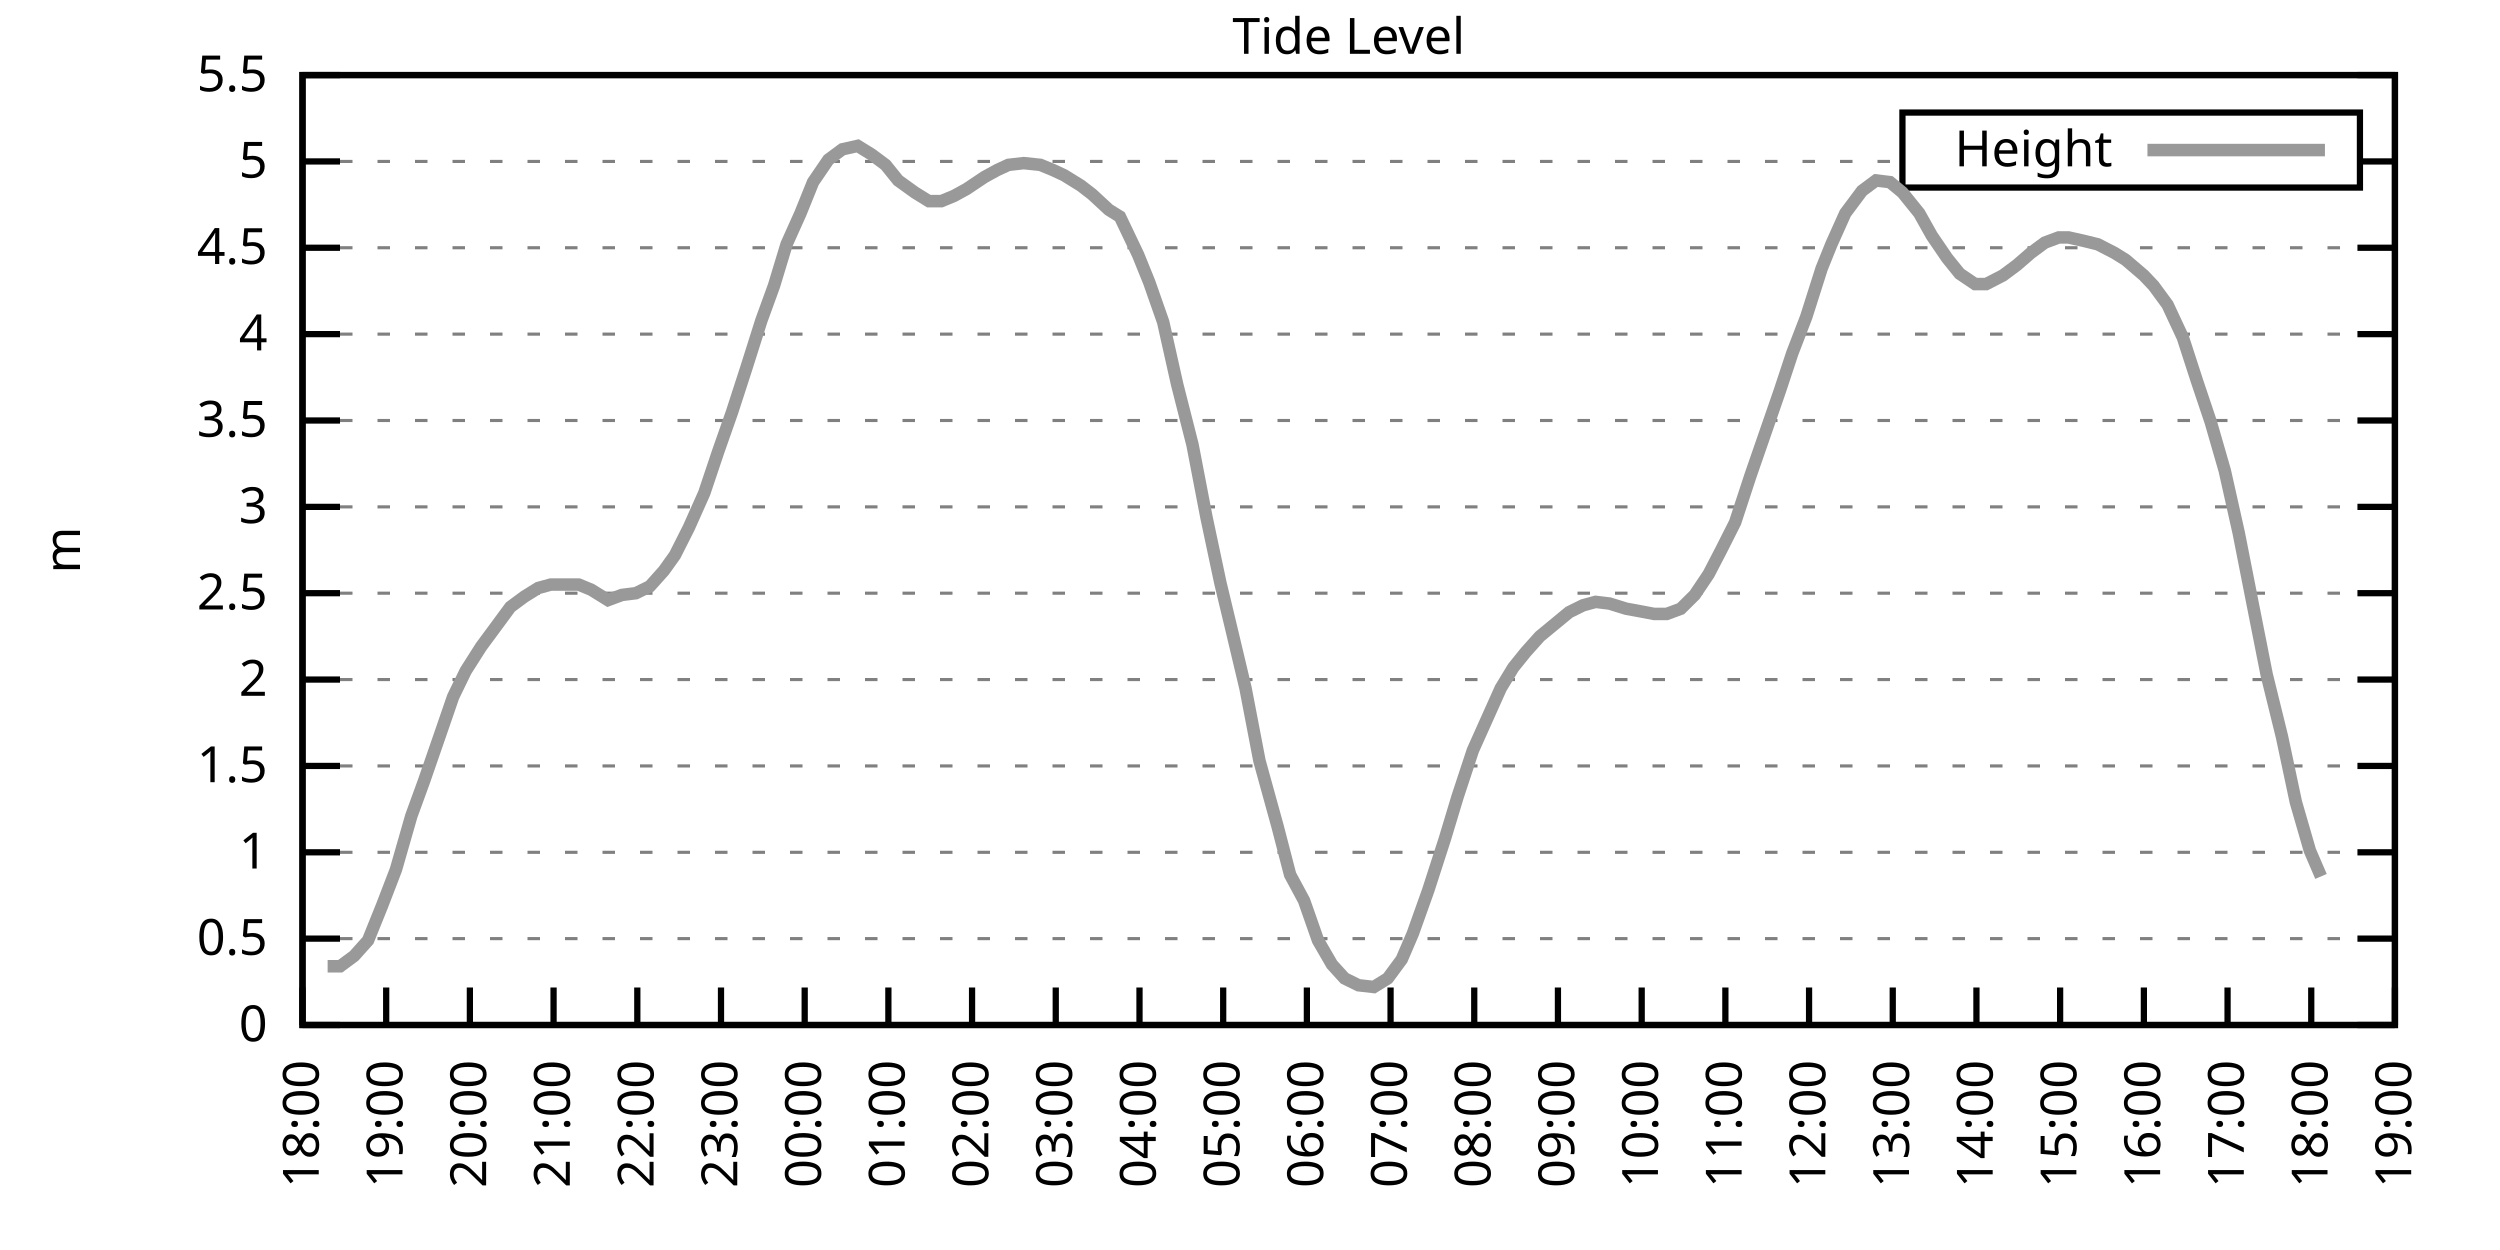
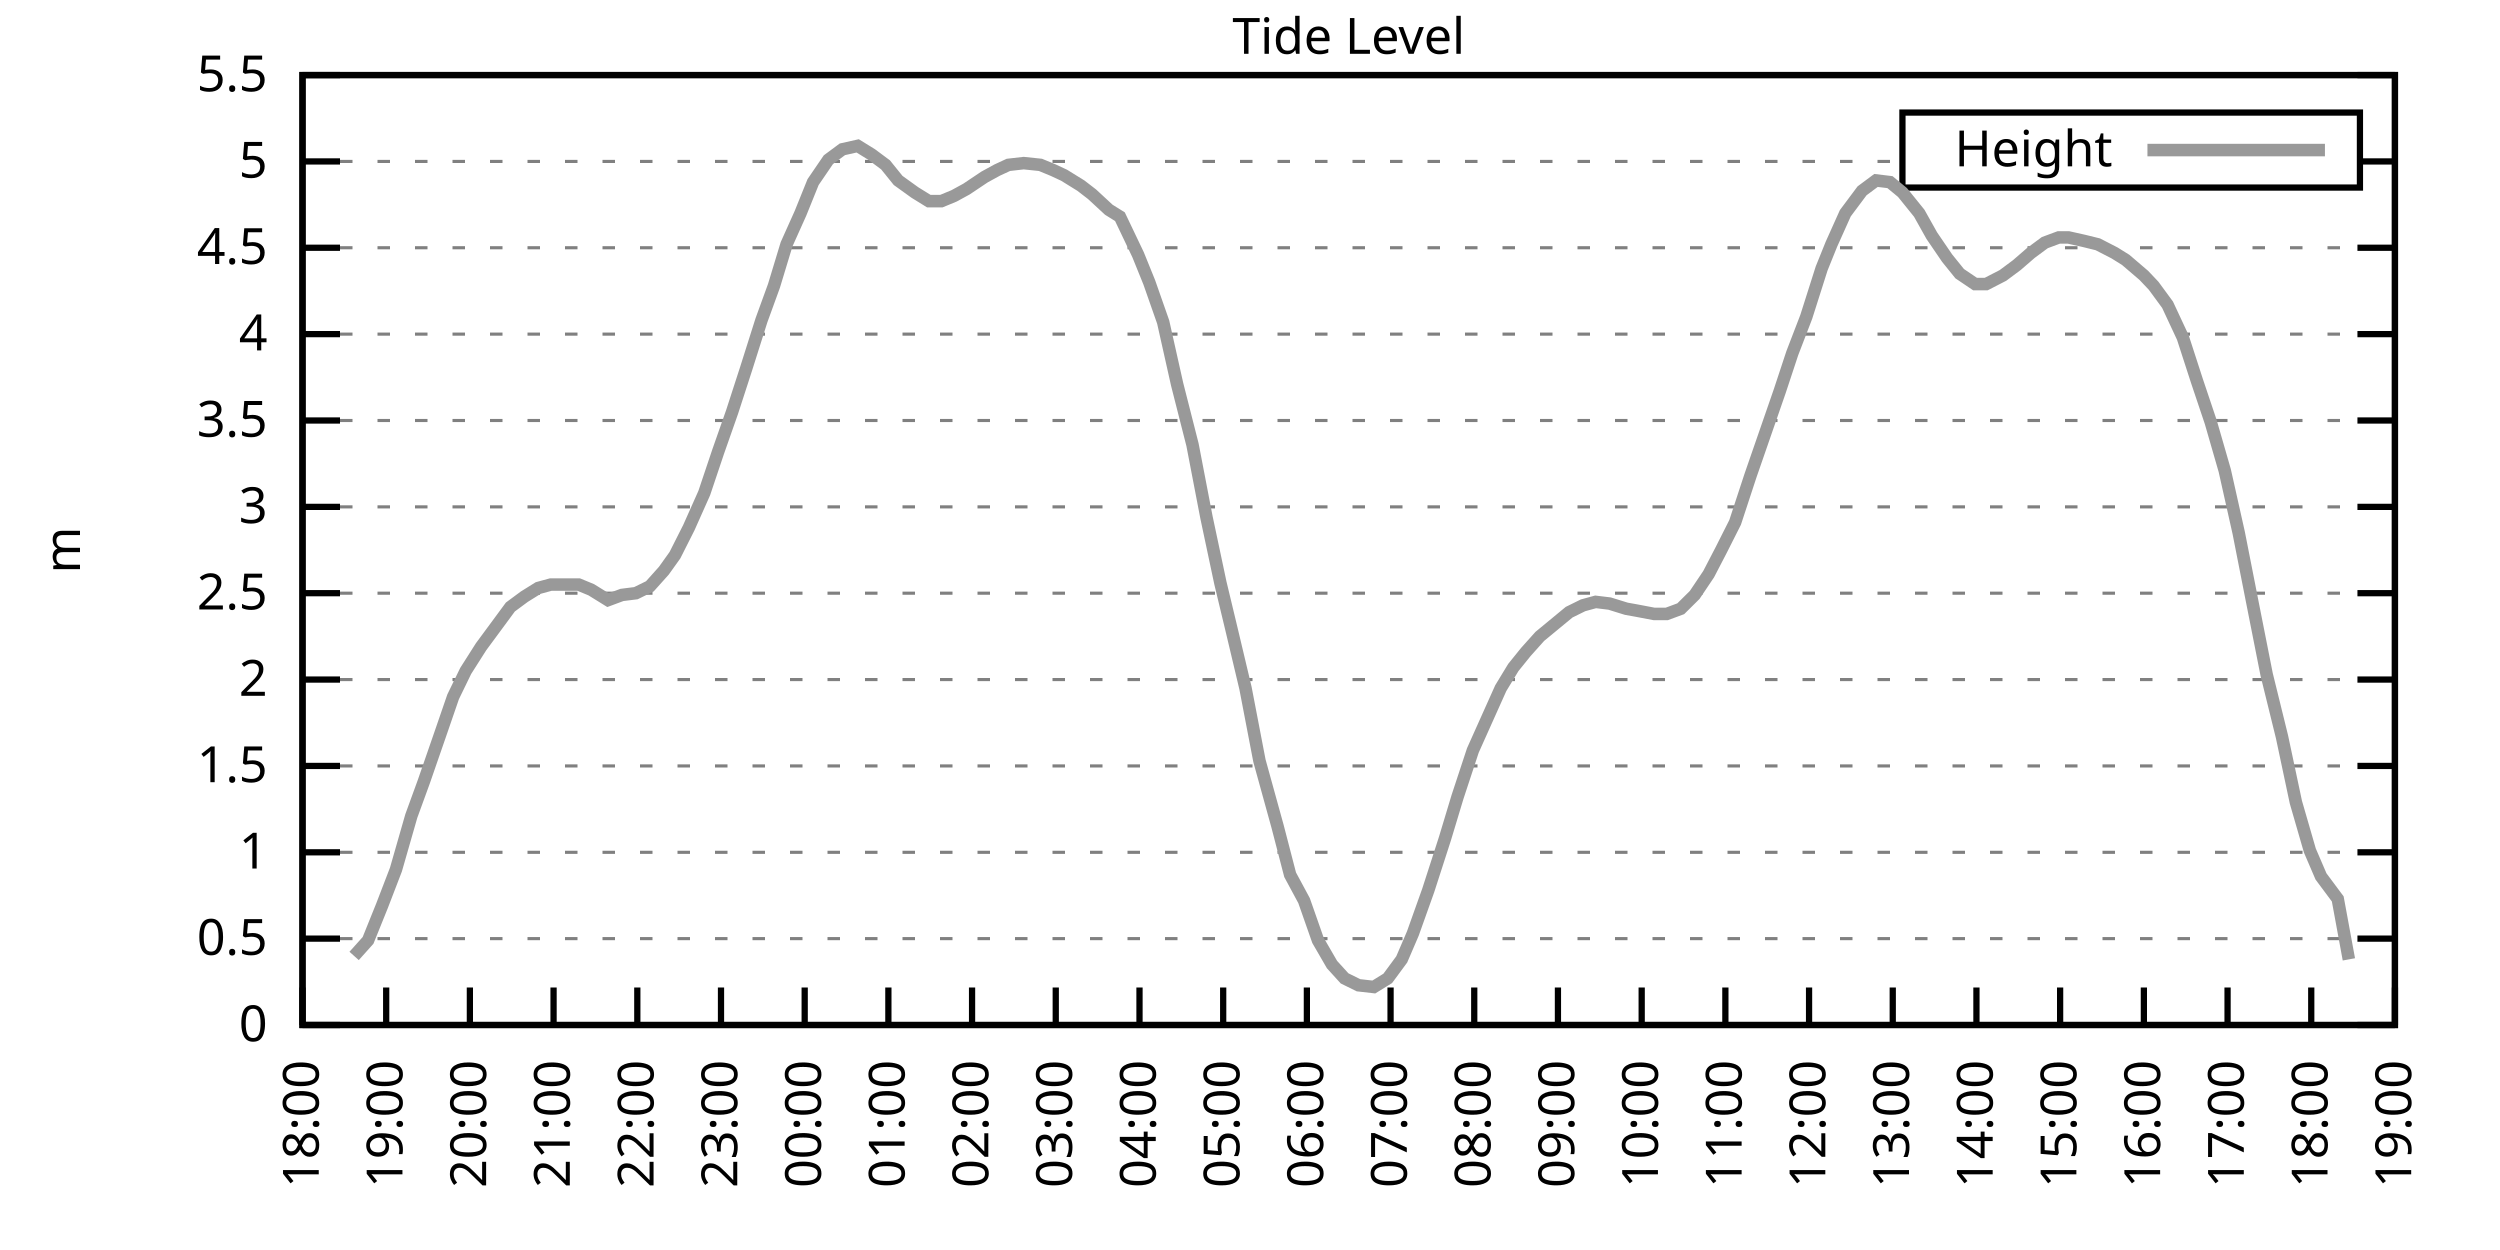
<svg xmlns="http://www.w3.org/2000/svg" xmlns:xlink="http://www.w3.org/1999/xlink" width="400" height="200" viewBox="0 0 400 200">
  <g id="gnuplot_canvas">
    <rect x="0" y="0" width="400" height="200" fill="none" />
    <defs>
      <circle id="gpDot" r="0.5" stroke-width="0.5" stroke="currentColor" />
      <path id="gpPt0" stroke-width="0.333" stroke="currentColor" d="M-1,0 h2 M0,-1 v2" />
      <path id="gpPt1" stroke-width="0.333" stroke="currentColor" d="M-1,-1 L1,1 M1,-1 L-1,1" />
      <path id="gpPt2" stroke-width="0.333" stroke="currentColor" d="M-1,0 L1,0 M0,-1 L0,1 M-1,-1 L1,1 M-1,1 L1,-1" />
      <rect id="gpPt3" stroke-width="0.333" stroke="currentColor" x="-1" y="-1" width="2" height="2" />
      <rect id="gpPt4" stroke-width="0.333" stroke="currentColor" fill="currentColor" x="-1" y="-1" width="2" height="2" />
      <circle id="gpPt5" stroke-width="0.333" stroke="currentColor" cx="0" cy="0" r="1" />
      <use xlink:href="#gpPt5" id="gpPt6" fill="currentColor" stroke="none" />
      <path id="gpPt7" stroke-width="0.333" stroke="currentColor" d="M0,-1.33 L-1.33,0.67 L1.33,0.67 z" />
      <use xlink:href="#gpPt7" id="gpPt8" fill="currentColor" stroke="none" />
      <use xlink:href="#gpPt7" id="gpPt9" stroke="currentColor" transform="rotate(180)" />
      <use xlink:href="#gpPt9" id="gpPt10" fill="currentColor" stroke="none" />
      <use xlink:href="#gpPt3" id="gpPt11" stroke="currentColor" transform="rotate(45)" />
      <use xlink:href="#gpPt11" id="gpPt12" fill="currentColor" stroke="none" />
      <path id="gpPt13" stroke-width="0.333" stroke="currentColor" d="M0,1.330 L1.265,0.411 L0.782,-1.067 L-0.782,-1.076 L-1.265,0.411 z" />
      <use xlink:href="#gpPt13" id="gpPt14" fill="currentColor" stroke="none" />
      <filter id="textbox" filterUnits="objectBoundingBox" x="0" y="0" height="1" width="1">
        <feFlood flood-color="white" flood-opacity="1" result="bgnd" />
        <feComposite in="SourceGraphic" in2="bgnd" operator="atop" />
      </filter>
      <filter id="greybox" filterUnits="objectBoundingBox" x="0" y="0" height="1" width="1">
        <feFlood flood-color="lightgrey" flood-opacity="1" result="grey" />
        <feComposite in="SourceGraphic" in2="grey" operator="atop" />
      </filter>
    </defs>
    <g fill="none" color="white" stroke="currentColor" stroke-width="1.00" stroke-linecap="butt" stroke-linejoin="miter">
</g>
    <g fill="none" color="black" stroke="currentColor" stroke-width="1.00" stroke-linecap="butt" stroke-linejoin="miter">
      <g stroke="none" shape-rendering="crispEdges">
        <polygon fill="rgb(255, 255, 255)" points="48.40,164.00 383.18,164.00 383.18,12.02 48.40,12.02 " />
      </g>
    </g>
    <g fill="none" color="black" stroke="currentColor" stroke-width="1.00" stroke-linecap="butt" stroke-linejoin="miter">
</g>
    <g fill="none" color="black" stroke="black" stroke-width="0.50" stroke-linecap="butt" stroke-linejoin="miter">
</g>
    <g fill="none" color="gray" stroke="currentColor" stroke-width="0.50" stroke-linecap="butt" stroke-linejoin="miter">
      <path stroke="gray" stroke-dasharray="2,4" class="gridline" d="M48.40,164.00 L383.19,164.00  " />
    </g>
    <g fill="none" color="gray" stroke="gray" stroke-width="1.00" stroke-linecap="butt" stroke-linejoin="miter">
</g>
    <g fill="none" color="black" stroke="currentColor" stroke-width="1.00" stroke-linecap="butt" stroke-linejoin="miter">
      <path stroke="black" d="M48.40,164.00 L54.40,164.00 M383.19,164.00 L377.19,164.00  " />
      <g transform="translate(42.80,166.60)" stroke="none" fill="black" font-family="Sans" font-size="8.00" text-anchor="end">
        <text>
          <tspan font-family="Sans"> 0</tspan>
        </text>
      </g>
    </g>
    <g fill="none" color="black" stroke="currentColor" stroke-width="1.00" stroke-linecap="butt" stroke-linejoin="miter">
</g>
    <g fill="none" color="black" stroke="black" stroke-width="0.50" stroke-linecap="butt" stroke-linejoin="miter">
</g>
    <g fill="none" color="gray" stroke="currentColor" stroke-width="0.50" stroke-linecap="butt" stroke-linejoin="miter">
      <path stroke="gray" stroke-dasharray="2,4" class="gridline" d="M48.40,150.18 L383.19,150.18  " />
    </g>
    <g fill="none" color="gray" stroke="gray" stroke-width="1.00" stroke-linecap="butt" stroke-linejoin="miter">
</g>
    <g fill="none" color="black" stroke="currentColor" stroke-width="1.00" stroke-linecap="butt" stroke-linejoin="miter">
      <path stroke="black" d="M48.40,150.18 L54.40,150.18 M383.19,150.18 L377.19,150.18  " />
      <g transform="translate(42.80,152.78)" stroke="none" fill="black" font-family="Sans" font-size="8.00" text-anchor="end">
        <text>
          <tspan font-family="Sans"> 0.5</tspan>
        </text>
      </g>
    </g>
    <g fill="none" color="black" stroke="currentColor" stroke-width="1.00" stroke-linecap="butt" stroke-linejoin="miter">
</g>
    <g fill="none" color="black" stroke="black" stroke-width="0.50" stroke-linecap="butt" stroke-linejoin="miter">
</g>
    <g fill="none" color="gray" stroke="currentColor" stroke-width="0.50" stroke-linecap="butt" stroke-linejoin="miter">
      <path stroke="gray" stroke-dasharray="2,4" class="gridline" d="M48.40,136.37 L383.19,136.37  " />
    </g>
    <g fill="none" color="gray" stroke="gray" stroke-width="1.00" stroke-linecap="butt" stroke-linejoin="miter">
</g>
    <g fill="none" color="black" stroke="currentColor" stroke-width="1.00" stroke-linecap="butt" stroke-linejoin="miter">
      <path stroke="black" d="M48.40,136.37 L54.40,136.37 M383.19,136.37 L377.19,136.37  " />
      <g transform="translate(42.80,138.97)" stroke="none" fill="black" font-family="Sans" font-size="8.00" text-anchor="end">
        <text>
          <tspan font-family="Sans"> 1</tspan>
        </text>
      </g>
    </g>
    <g fill="none" color="black" stroke="currentColor" stroke-width="1.00" stroke-linecap="butt" stroke-linejoin="miter">
</g>
    <g fill="none" color="black" stroke="black" stroke-width="0.50" stroke-linecap="butt" stroke-linejoin="miter">
</g>
    <g fill="none" color="gray" stroke="currentColor" stroke-width="0.50" stroke-linecap="butt" stroke-linejoin="miter">
      <path stroke="gray" stroke-dasharray="2,4" class="gridline" d="M48.40,122.55 L383.19,122.55  " />
    </g>
    <g fill="none" color="gray" stroke="gray" stroke-width="1.00" stroke-linecap="butt" stroke-linejoin="miter">
</g>
    <g fill="none" color="black" stroke="currentColor" stroke-width="1.00" stroke-linecap="butt" stroke-linejoin="miter">
      <path stroke="black" d="M48.40,122.55 L54.40,122.55 M383.19,122.55 L377.19,122.55  " />
      <g transform="translate(42.80,125.15)" stroke="none" fill="black" font-family="Sans" font-size="8.00" text-anchor="end">
        <text>
          <tspan font-family="Sans"> 1.5</tspan>
        </text>
      </g>
    </g>
    <g fill="none" color="black" stroke="currentColor" stroke-width="1.00" stroke-linecap="butt" stroke-linejoin="miter">
</g>
    <g fill="none" color="black" stroke="black" stroke-width="0.50" stroke-linecap="butt" stroke-linejoin="miter">
</g>
    <g fill="none" color="gray" stroke="currentColor" stroke-width="0.50" stroke-linecap="butt" stroke-linejoin="miter">
      <path stroke="gray" stroke-dasharray="2,4" class="gridline" d="M48.40,108.73 L383.19,108.73  " />
    </g>
    <g fill="none" color="gray" stroke="gray" stroke-width="1.00" stroke-linecap="butt" stroke-linejoin="miter">
</g>
    <g fill="none" color="black" stroke="currentColor" stroke-width="1.00" stroke-linecap="butt" stroke-linejoin="miter">
      <path stroke="black" d="M48.40,108.73 L54.40,108.73 M383.19,108.73 L377.19,108.73  " />
      <g transform="translate(42.80,111.33)" stroke="none" fill="black" font-family="Sans" font-size="8.00" text-anchor="end">
        <text>
          <tspan font-family="Sans"> 2</tspan>
        </text>
      </g>
    </g>
    <g fill="none" color="black" stroke="currentColor" stroke-width="1.00" stroke-linecap="butt" stroke-linejoin="miter">
</g>
    <g fill="none" color="black" stroke="black" stroke-width="0.50" stroke-linecap="butt" stroke-linejoin="miter">
</g>
    <g fill="none" color="gray" stroke="currentColor" stroke-width="0.50" stroke-linecap="butt" stroke-linejoin="miter">
      <path stroke="gray" stroke-dasharray="2,4" class="gridline" d="M48.40,94.91 L383.19,94.91  " />
    </g>
    <g fill="none" color="gray" stroke="gray" stroke-width="1.00" stroke-linecap="butt" stroke-linejoin="miter">
</g>
    <g fill="none" color="black" stroke="currentColor" stroke-width="1.00" stroke-linecap="butt" stroke-linejoin="miter">
      <path stroke="black" d="M48.40,94.91 L54.40,94.91 M383.19,94.91 L377.19,94.91  " />
      <g transform="translate(42.80,97.51)" stroke="none" fill="black" font-family="Sans" font-size="8.00" text-anchor="end">
        <text>
          <tspan font-family="Sans"> 2.5</tspan>
        </text>
      </g>
    </g>
    <g fill="none" color="black" stroke="currentColor" stroke-width="1.00" stroke-linecap="butt" stroke-linejoin="miter">
</g>
    <g fill="none" color="black" stroke="black" stroke-width="0.50" stroke-linecap="butt" stroke-linejoin="miter">
</g>
    <g fill="none" color="gray" stroke="currentColor" stroke-width="0.50" stroke-linecap="butt" stroke-linejoin="miter">
      <path stroke="gray" stroke-dasharray="2,4" class="gridline" d="M48.40,81.10 L383.19,81.10  " />
    </g>
    <g fill="none" color="gray" stroke="gray" stroke-width="1.00" stroke-linecap="butt" stroke-linejoin="miter">
</g>
    <g fill="none" color="black" stroke="currentColor" stroke-width="1.00" stroke-linecap="butt" stroke-linejoin="miter">
      <path stroke="black" d="M48.40,81.10 L54.40,81.10 M383.19,81.10 L377.19,81.10  " />
      <g transform="translate(42.80,83.70)" stroke="none" fill="black" font-family="Sans" font-size="8.00" text-anchor="end">
        <text>
          <tspan font-family="Sans"> 3</tspan>
        </text>
      </g>
    </g>
    <g fill="none" color="black" stroke="currentColor" stroke-width="1.00" stroke-linecap="butt" stroke-linejoin="miter">
</g>
    <g fill="none" color="black" stroke="black" stroke-width="0.50" stroke-linecap="butt" stroke-linejoin="miter">
</g>
    <g fill="none" color="gray" stroke="currentColor" stroke-width="0.50" stroke-linecap="butt" stroke-linejoin="miter">
      <path stroke="gray" stroke-dasharray="2,4" class="gridline" d="M48.40,67.28 L383.19,67.28  " />
    </g>
    <g fill="none" color="gray" stroke="gray" stroke-width="1.00" stroke-linecap="butt" stroke-linejoin="miter">
</g>
    <g fill="none" color="black" stroke="currentColor" stroke-width="1.00" stroke-linecap="butt" stroke-linejoin="miter">
      <path stroke="black" d="M48.40,67.28 L54.40,67.28 M383.19,67.28 L377.19,67.28  " />
      <g transform="translate(42.80,69.88)" stroke="none" fill="black" font-family="Sans" font-size="8.00" text-anchor="end">
        <text>
          <tspan font-family="Sans"> 3.5</tspan>
        </text>
      </g>
    </g>
    <g fill="none" color="black" stroke="currentColor" stroke-width="1.00" stroke-linecap="butt" stroke-linejoin="miter">
</g>
    <g fill="none" color="black" stroke="black" stroke-width="0.50" stroke-linecap="butt" stroke-linejoin="miter">
</g>
    <g fill="none" color="gray" stroke="currentColor" stroke-width="0.50" stroke-linecap="butt" stroke-linejoin="miter">
      <path stroke="gray" stroke-dasharray="2,4" class="gridline" d="M48.40,53.46 L383.19,53.46  " />
    </g>
    <g fill="none" color="gray" stroke="gray" stroke-width="1.00" stroke-linecap="butt" stroke-linejoin="miter">
</g>
    <g fill="none" color="black" stroke="currentColor" stroke-width="1.00" stroke-linecap="butt" stroke-linejoin="miter">
      <path stroke="black" d="M48.40,53.46 L54.40,53.46 M383.19,53.46 L377.19,53.46  " />
      <g transform="translate(42.80,56.06)" stroke="none" fill="black" font-family="Sans" font-size="8.00" text-anchor="end">
        <text>
          <tspan font-family="Sans"> 4</tspan>
        </text>
      </g>
    </g>
    <g fill="none" color="black" stroke="currentColor" stroke-width="1.00" stroke-linecap="butt" stroke-linejoin="miter">
</g>
    <g fill="none" color="black" stroke="black" stroke-width="0.50" stroke-linecap="butt" stroke-linejoin="miter">
</g>
    <g fill="none" color="gray" stroke="currentColor" stroke-width="0.50" stroke-linecap="butt" stroke-linejoin="miter">
      <path stroke="gray" stroke-dasharray="2,4" class="gridline" d="M48.40,39.64 L383.19,39.64  " />
    </g>
    <g fill="none" color="gray" stroke="gray" stroke-width="1.00" stroke-linecap="butt" stroke-linejoin="miter">
</g>
    <g fill="none" color="black" stroke="currentColor" stroke-width="1.00" stroke-linecap="butt" stroke-linejoin="miter">
      <path stroke="black" d="M48.40,39.64 L54.40,39.64 M383.19,39.64 L377.19,39.64  " />
      <g transform="translate(42.80,42.24)" stroke="none" fill="black" font-family="Sans" font-size="8.00" text-anchor="end">
        <text>
          <tspan font-family="Sans"> 4.5</tspan>
        </text>
      </g>
    </g>
    <g fill="none" color="black" stroke="currentColor" stroke-width="1.00" stroke-linecap="butt" stroke-linejoin="miter">
</g>
    <g fill="none" color="black" stroke="black" stroke-width="0.50" stroke-linecap="butt" stroke-linejoin="miter">
</g>
    <g fill="none" color="gray" stroke="currentColor" stroke-width="0.50" stroke-linecap="butt" stroke-linejoin="miter">
      <path stroke="gray" stroke-dasharray="2,4" class="gridline" d="M48.40,25.83 L304.39,25.83 M377.59,25.83 L383.19,25.83  " />
    </g>
    <g fill="none" color="gray" stroke="gray" stroke-width="1.00" stroke-linecap="butt" stroke-linejoin="miter">
</g>
    <g fill="none" color="black" stroke="currentColor" stroke-width="1.00" stroke-linecap="butt" stroke-linejoin="miter">
      <path stroke="black" d="M48.40,25.83 L54.40,25.83 M383.19,25.83 L377.19,25.83  " />
      <g transform="translate(42.80,28.43)" stroke="none" fill="black" font-family="Sans" font-size="8.00" text-anchor="end">
        <text>
          <tspan font-family="Sans"> 5</tspan>
        </text>
      </g>
    </g>
    <g fill="none" color="black" stroke="currentColor" stroke-width="1.00" stroke-linecap="butt" stroke-linejoin="miter">
</g>
    <g fill="none" color="black" stroke="black" stroke-width="0.50" stroke-linecap="butt" stroke-linejoin="miter">
</g>
    <g fill="none" color="gray" stroke="currentColor" stroke-width="0.50" stroke-linecap="butt" stroke-linejoin="miter">
      <path stroke="gray" stroke-dasharray="2,4" class="gridline" d="M48.40,12.01 L383.19,12.01  " />
    </g>
    <g fill="none" color="gray" stroke="gray" stroke-width="1.00" stroke-linecap="butt" stroke-linejoin="miter">
</g>
    <g fill="none" color="black" stroke="currentColor" stroke-width="1.00" stroke-linecap="butt" stroke-linejoin="miter">
      <path stroke="black" d="M48.40,12.01 L54.40,12.01 M383.19,12.01 L377.19,12.01  " />
      <g transform="translate(42.80,14.61)" stroke="none" fill="black" font-family="Sans" font-size="8.00" text-anchor="end">
        <text>
          <tspan font-family="Sans"> 5.5</tspan>
        </text>
      </g>
    </g>
    <g fill="none" color="black" stroke="currentColor" stroke-width="1.00" stroke-linecap="butt" stroke-linejoin="miter">
      <path stroke="black" d="M48.40,164.00 L48.40,158.00  " />
      <g transform="translate(51.00,169.60) rotate(270.00)" stroke="none" fill="black" font-family="Sans" font-size="8.00" text-anchor="end">
        <text>
          <tspan font-family="Sans">18:00</tspan>
        </text>
      </g>
    </g>
    <g fill="none" color="black" stroke="currentColor" stroke-width="1.00" stroke-linecap="butt" stroke-linejoin="miter">
      <path stroke="black" d="M61.79,164.00 L61.79,158.00  " />
      <g transform="translate(64.39,169.60) rotate(270.00)" stroke="none" fill="black" font-family="Sans" font-size="8.00" text-anchor="end">
        <text>
          <tspan font-family="Sans">19:00</tspan>
        </text>
      </g>
    </g>
    <g fill="none" color="black" stroke="currentColor" stroke-width="1.00" stroke-linecap="butt" stroke-linejoin="miter">
      <path stroke="black" d="M75.18,164.00 L75.18,158.00  " />
      <g transform="translate(77.78,169.60) rotate(270.00)" stroke="none" fill="black" font-family="Sans" font-size="8.00" text-anchor="end">
        <text>
          <tspan font-family="Sans">20:00</tspan>
        </text>
      </g>
    </g>
    <g fill="none" color="black" stroke="currentColor" stroke-width="1.00" stroke-linecap="butt" stroke-linejoin="miter">
      <path stroke="black" d="M88.57,164.00 L88.57,158.00  " />
      <g transform="translate(91.17,169.60) rotate(270.00)" stroke="none" fill="black" font-family="Sans" font-size="8.00" text-anchor="end">
        <text>
          <tspan font-family="Sans">21:00</tspan>
        </text>
      </g>
    </g>
    <g fill="none" color="black" stroke="currentColor" stroke-width="1.00" stroke-linecap="butt" stroke-linejoin="miter">
      <path stroke="black" d="M101.97,164.00 L101.97,158.00  " />
      <g transform="translate(104.57,169.60) rotate(270.00)" stroke="none" fill="black" font-family="Sans" font-size="8.00" text-anchor="end">
        <text>
          <tspan font-family="Sans">22:00</tspan>
        </text>
      </g>
    </g>
    <g fill="none" color="black" stroke="currentColor" stroke-width="1.00" stroke-linecap="butt" stroke-linejoin="miter">
      <path stroke="black" d="M115.36,164.00 L115.36,158.00  " />
      <g transform="translate(117.96,169.60) rotate(270.00)" stroke="none" fill="black" font-family="Sans" font-size="8.00" text-anchor="end">
        <text>
          <tspan font-family="Sans">23:00</tspan>
        </text>
      </g>
    </g>
    <g fill="none" color="black" stroke="currentColor" stroke-width="1.00" stroke-linecap="butt" stroke-linejoin="miter">
      <path stroke="black" d="M128.75,164.00 L128.75,158.00  " />
      <g transform="translate(131.35,169.60) rotate(270.00)" stroke="none" fill="black" font-family="Sans" font-size="8.00" text-anchor="end">
        <text>
          <tspan font-family="Sans">00:00</tspan>
        </text>
      </g>
    </g>
    <g fill="none" color="black" stroke="currentColor" stroke-width="1.00" stroke-linecap="butt" stroke-linejoin="miter">
      <path stroke="black" d="M142.14,164.00 L142.14,158.00  " />
      <g transform="translate(144.74,169.60) rotate(270.00)" stroke="none" fill="black" font-family="Sans" font-size="8.00" text-anchor="end">
        <text>
          <tspan font-family="Sans">01:00</tspan>
        </text>
      </g>
    </g>
    <g fill="none" color="black" stroke="currentColor" stroke-width="1.00" stroke-linecap="butt" stroke-linejoin="miter">
      <path stroke="black" d="M155.53,164.00 L155.53,158.00  " />
      <g transform="translate(158.13,169.60) rotate(270.00)" stroke="none" fill="black" font-family="Sans" font-size="8.00" text-anchor="end">
        <text>
          <tspan font-family="Sans">02:00</tspan>
        </text>
      </g>
    </g>
    <g fill="none" color="black" stroke="currentColor" stroke-width="1.00" stroke-linecap="butt" stroke-linejoin="miter">
      <path stroke="black" d="M168.92,164.00 L168.92,158.00  " />
      <g transform="translate(171.52,169.60) rotate(270.00)" stroke="none" fill="black" font-family="Sans" font-size="8.00" text-anchor="end">
        <text>
          <tspan font-family="Sans">03:00</tspan>
        </text>
      </g>
    </g>
    <g fill="none" color="black" stroke="currentColor" stroke-width="1.00" stroke-linecap="butt" stroke-linejoin="miter">
      <path stroke="black" d="M182.32,164.00 L182.32,158.00  " />
      <g transform="translate(184.92,169.60) rotate(270.00)" stroke="none" fill="black" font-family="Sans" font-size="8.00" text-anchor="end">
        <text>
          <tspan font-family="Sans">04:00</tspan>
        </text>
      </g>
    </g>
    <g fill="none" color="black" stroke="currentColor" stroke-width="1.00" stroke-linecap="butt" stroke-linejoin="miter">
      <path stroke="black" d="M195.71,164.00 L195.71,158.00  " />
      <g transform="translate(198.31,169.60) rotate(270.00)" stroke="none" fill="black" font-family="Sans" font-size="8.00" text-anchor="end">
        <text>
          <tspan font-family="Sans">05:00</tspan>
        </text>
      </g>
    </g>
    <g fill="none" color="black" stroke="currentColor" stroke-width="1.00" stroke-linecap="butt" stroke-linejoin="miter">
      <path stroke="black" d="M209.10,164.00 L209.10,158.00  " />
      <g transform="translate(211.70,169.60) rotate(270.00)" stroke="none" fill="black" font-family="Sans" font-size="8.00" text-anchor="end">
        <text>
          <tspan font-family="Sans">06:00</tspan>
        </text>
      </g>
    </g>
    <g fill="none" color="black" stroke="currentColor" stroke-width="1.00" stroke-linecap="butt" stroke-linejoin="miter">
      <path stroke="black" d="M222.49,164.00 L222.49,158.00  " />
      <g transform="translate(225.09,169.60) rotate(270.00)" stroke="none" fill="black" font-family="Sans" font-size="8.00" text-anchor="end">
        <text>
          <tspan font-family="Sans">07:00</tspan>
        </text>
      </g>
    </g>
    <g fill="none" color="black" stroke="currentColor" stroke-width="1.00" stroke-linecap="butt" stroke-linejoin="miter">
      <path stroke="black" d="M235.88,164.00 L235.88,158.00  " />
      <g transform="translate(238.48,169.60) rotate(270.00)" stroke="none" fill="black" font-family="Sans" font-size="8.00" text-anchor="end">
        <text>
          <tspan font-family="Sans">08:00</tspan>
        </text>
      </g>
    </g>
    <g fill="none" color="black" stroke="currentColor" stroke-width="1.00" stroke-linecap="butt" stroke-linejoin="miter">
      <path stroke="black" d="M249.27,164.00 L249.27,158.00  " />
      <g transform="translate(251.87,169.60) rotate(270.00)" stroke="none" fill="black" font-family="Sans" font-size="8.00" text-anchor="end">
        <text>
          <tspan font-family="Sans">09:00</tspan>
        </text>
      </g>
    </g>
    <g fill="none" color="black" stroke="currentColor" stroke-width="1.00" stroke-linecap="butt" stroke-linejoin="miter">
      <path stroke="black" d="M262.67,164.00 L262.67,158.00  " />
      <g transform="translate(265.27,169.60) rotate(270.00)" stroke="none" fill="black" font-family="Sans" font-size="8.00" text-anchor="end">
        <text>
          <tspan font-family="Sans">10:00</tspan>
        </text>
      </g>
    </g>
    <g fill="none" color="black" stroke="currentColor" stroke-width="1.00" stroke-linecap="butt" stroke-linejoin="miter">
      <path stroke="black" d="M276.06,164.00 L276.06,158.00  " />
      <g transform="translate(278.66,169.60) rotate(270.00)" stroke="none" fill="black" font-family="Sans" font-size="8.00" text-anchor="end">
        <text>
          <tspan font-family="Sans">11:00</tspan>
        </text>
      </g>
    </g>
    <g fill="none" color="black" stroke="currentColor" stroke-width="1.00" stroke-linecap="butt" stroke-linejoin="miter">
      <path stroke="black" d="M289.45,164.00 L289.45,158.00  " />
      <g transform="translate(292.05,169.60) rotate(270.00)" stroke="none" fill="black" font-family="Sans" font-size="8.00" text-anchor="end">
        <text>
          <tspan font-family="Sans">12:00</tspan>
        </text>
      </g>
    </g>
    <g fill="none" color="black" stroke="currentColor" stroke-width="1.00" stroke-linecap="butt" stroke-linejoin="miter">
      <path stroke="black" d="M302.84,164.00 L302.84,158.00  " />
      <g transform="translate(305.44,169.60) rotate(270.00)" stroke="none" fill="black" font-family="Sans" font-size="8.00" text-anchor="end">
        <text>
          <tspan font-family="Sans">13:00</tspan>
        </text>
      </g>
    </g>
    <g fill="none" color="black" stroke="currentColor" stroke-width="1.00" stroke-linecap="butt" stroke-linejoin="miter">
      <path stroke="black" d="M316.23,164.00 L316.23,158.00  " />
      <g transform="translate(318.83,169.60) rotate(270.00)" stroke="none" fill="black" font-family="Sans" font-size="8.00" text-anchor="end">
        <text>
          <tspan font-family="Sans">14:00</tspan>
        </text>
      </g>
    </g>
    <g fill="none" color="black" stroke="currentColor" stroke-width="1.00" stroke-linecap="butt" stroke-linejoin="miter">
      <path stroke="black" d="M329.62,164.00 L329.62,158.00  " />
      <g transform="translate(332.22,169.60) rotate(270.00)" stroke="none" fill="black" font-family="Sans" font-size="8.00" text-anchor="end">
        <text>
          <tspan font-family="Sans">15:00</tspan>
        </text>
      </g>
    </g>
    <g fill="none" color="black" stroke="currentColor" stroke-width="1.00" stroke-linecap="butt" stroke-linejoin="miter">
      <path stroke="black" d="M343.02,164.00 L343.02,158.00  " />
      <g transform="translate(345.62,169.60) rotate(270.00)" stroke="none" fill="black" font-family="Sans" font-size="8.00" text-anchor="end">
        <text>
          <tspan font-family="Sans">16:00</tspan>
        </text>
      </g>
    </g>
    <g fill="none" color="black" stroke="currentColor" stroke-width="1.00" stroke-linecap="butt" stroke-linejoin="miter">
      <path stroke="black" d="M356.41,164.00 L356.41,158.00  " />
      <g transform="translate(359.01,169.60) rotate(270.00)" stroke="none" fill="black" font-family="Sans" font-size="8.00" text-anchor="end">
        <text>
          <tspan font-family="Sans">17:00</tspan>
        </text>
      </g>
    </g>
    <g fill="none" color="black" stroke="currentColor" stroke-width="1.00" stroke-linecap="butt" stroke-linejoin="miter">
      <path stroke="black" d="M369.80,164.00 L369.80,158.00  " />
      <g transform="translate(372.40,169.60) rotate(270.00)" stroke="none" fill="black" font-family="Sans" font-size="8.00" text-anchor="end">
        <text>
          <tspan font-family="Sans">18:00</tspan>
        </text>
      </g>
    </g>
    <g fill="none" color="black" stroke="currentColor" stroke-width="1.00" stroke-linecap="butt" stroke-linejoin="miter">
      <path stroke="black" d="M383.19,164.00 L383.19,158.00  " />
      <g transform="translate(385.79,169.60) rotate(270.00)" stroke="none" fill="black" font-family="Sans" font-size="8.00" text-anchor="end">
        <text>
          <tspan font-family="Sans">19:00</tspan>
        </text>
      </g>
    </g>
    <g fill="none" color="black" stroke="currentColor" stroke-width="1.00" stroke-linecap="butt" stroke-linejoin="miter">
</g>
    <g fill="none" color="black" stroke="currentColor" stroke-width="1.00" stroke-linecap="butt" stroke-linejoin="miter">
      <path stroke="black" d="M48.40,12.01 L48.40,164.00 L383.19,164.00 L383.19,12.01 L48.40,12.01 Z  " />
    </g>
    <g fill="none" color="black" stroke="currentColor" stroke-width="1.00" stroke-linecap="butt" stroke-linejoin="miter">
</g>
    <g fill="none" color="black" stroke="currentColor" stroke-width="1.00" stroke-linecap="butt" stroke-linejoin="miter">
      <path stroke="black" d="M304.39,30.01 L304.39,18.01 L377.59,18.01 L377.59,30.01 L304.39,30.01 Z  " />
    </g>
    <g id="Tide_level_plot_1">
      <g fill="none" color="white" stroke="black" stroke-width="2.00" stroke-linecap="butt" stroke-linejoin="miter">
</g>
      <g fill="none" color="black" stroke="currentColor" stroke-width="2.00" stroke-linecap="butt" stroke-linejoin="miter">
        <g transform="translate(337.99,26.61)" stroke="none" fill="black" font-family="Sans" font-size="8.00" text-anchor="end">
          <text>
            <tspan font-family="Sans">Height</tspan>
          </text>
        </g>
      </g>
      <g fill="none" color="black" stroke="currentColor" stroke-width="2.00" stroke-linecap="butt" stroke-linejoin="miter">
-         <path stroke="rgb(153, 153, 153)" d="M343.59,24.01 L371.99,24.01 M52.42,154.60 L54.43,154.60 L56.66,152.95 L58.89,150.46 L61.12,144.93 L63.35,139.13   L65.81,130.56 L67.82,125.04 L70.50,117.30 L72.50,111.49 L74.51,107.35 L76.97,103.48 L79.42,100.16 L81.66,97.12   L83.89,95.47 L86.12,94.08 L88.13,93.53 L90.36,93.53 L92.59,93.53 L94.60,94.36 L97.28,96.02 L99.51,95.19   L101.74,94.91 L103.98,93.81 L106.21,91.32 L107.99,88.83 L110.22,84.41 L112.68,78.89 L114.91,72.25 L117.14,65.90   L119.38,58.99 L121.83,51.25 L123.84,45.72 L125.85,39.09 L128.08,34.12 L130.09,29.14 L132.54,25.55 L134.78,23.89   L137.23,23.34 L139.46,24.72 L141.69,26.38 L143.70,28.87 L146.38,30.80 L148.61,32.18 L150.62,32.18 L152.63,31.35   L154.64,30.25 L157.54,28.31 L159.55,27.21 L161.34,26.38 L163.79,26.10 L166.47,26.38 L168.48,27.21 L170.26,28.04   L172.94,29.70 L174.73,31.08 L177.41,33.56 L179.19,34.67 L182.09,40.75 L183.88,45.17 L186.11,51.53 L188.34,61.48   L190.80,71.15 L193.03,82.75 L195.26,93.26 L197.05,100.72 L199.28,110.11 L201.51,121.72 L204.41,132.22 L206.42,139.96   L208.65,144.10 L210.88,150.46 L213.12,154.33 L215.13,156.54 L217.36,157.64 L219.81,157.92 L222.04,156.54 L224.28,153.50   L226.06,149.35 L228.52,142.45 L231.20,134.15 L233.20,127.52 L235.66,120.06 L240.12,110.11 L242.13,106.80 L244.14,104.31   L246.37,101.82 L249.05,99.61 L251.06,97.95 L253.29,96.85 L255.30,96.30 L257.53,96.57 L260.21,97.40 L261.77,97.68   L264.67,98.23 L266.68,98.23 L268.92,97.40 L271.15,95.19 L273.38,91.87 L275.39,88.00 L277.62,83.58 L280.07,76.12   L282.08,70.32 L284.76,62.58 L286.77,56.50 L289.00,50.70 L291.46,42.96 L293.02,39.09 L295.25,34.12 L297.93,30.53   L300.16,28.87 L302.39,29.14 L304.40,30.80 L307.08,34.12 L309.09,37.71 L311.54,41.30 L313.55,43.79 L316.01,45.45   L317.79,45.45 L320.47,44.07 L322.70,42.41 L324.94,40.47 L327.17,38.82 L329.40,37.99 L330.96,37.99 L333.42,38.54   L335.65,39.09 L338.33,40.47 L340.11,41.58 L343.02,44.07 L344.58,45.72 L346.81,48.76 L349.26,54.01 L351.50,60.92   L353.73,67.56 L355.96,75.29 L358.19,85.24 L360.42,96.57 L362.66,107.90 L365.11,117.85 L367.34,128.35 L369.58,136.09   L371.36,140.23  " />
+         <path stroke="rgb(153, 153, 153)" d="M343.59,24.01 L371.99,24.01 M56.66,152.95 L58.89,150.46 L61.12,144.93 L63.35,139.13 L65.81,130.56 L67.82,125.04   L70.50,117.30 L72.50,111.49 L74.51,107.35 L76.97,103.48 L79.42,100.16 L81.66,97.12 L83.89,95.47 L86.12,94.08   L88.13,93.53 L90.36,93.53 L92.59,93.53 L94.60,94.36 L97.28,96.02 L99.51,95.19 L101.74,94.91 L103.98,93.81   L106.21,91.32 L107.99,88.83 L110.22,84.41 L112.68,78.89 L114.91,72.25 L117.14,65.90 L119.38,58.99 L121.83,51.25   L123.84,45.72 L125.85,39.09 L128.08,34.12 L130.09,29.14 L132.54,25.55 L134.78,23.89 L137.23,23.34 L139.46,24.72   L141.69,26.38 L143.70,28.87 L146.38,30.80 L148.61,32.18 L150.62,32.18 L152.63,31.35 L154.64,30.25 L157.54,28.31   L159.55,27.21 L161.34,26.38 L163.79,26.10 L166.47,26.38 L168.48,27.21 L170.26,28.04 L172.94,29.70 L174.73,31.08   L177.41,33.56 L179.19,34.67 L182.09,40.75 L183.88,45.17 L186.11,51.53 L188.34,61.48 L190.80,71.15 L193.03,82.75   L195.26,93.26 L197.05,100.72 L199.28,110.11 L201.51,121.72 L204.41,132.22 L206.42,139.96 L208.65,144.10 L210.88,150.46   L213.12,154.33 L215.13,156.54 L217.36,157.64 L219.81,157.92 L222.04,156.54 L224.28,153.50 L226.06,149.35 L228.52,142.45   L231.20,134.15 L233.20,127.52 L235.66,120.06 L240.12,110.11 L242.13,106.80 L244.14,104.31 L246.37,101.82 L249.05,99.61   L251.06,97.95 L253.29,96.85 L255.30,96.30 L257.53,96.57 L260.21,97.40 L261.77,97.68 L264.67,98.23 L266.68,98.23   L268.92,97.40 L271.15,95.19 L273.38,91.87 L275.39,88.00 L277.62,83.58 L280.07,76.12 L282.08,70.32 L284.76,62.58   L286.77,56.50 L289.00,50.70 L291.46,42.96 L293.02,39.09 L295.25,34.12 L297.93,30.53 L300.16,28.87 L302.39,29.14   L304.40,30.80 L307.08,34.12 L309.09,37.71 L311.54,41.30 L313.55,43.79 L316.01,45.45 L317.79,45.45 L320.47,44.07   L322.70,42.41 L324.94,40.47 L327.17,38.82 L329.40,37.99 L330.96,37.99 L333.42,38.54 L335.65,39.09 L338.33,40.47   L340.11,41.58 L343.02,44.07 L344.58,45.72 L346.81,48.76 L349.26,54.01 L351.50,60.92 L353.73,67.56 L355.96,75.29   L358.19,85.24 L360.42,96.57 L362.66,107.90 L365.11,117.85 L367.34,128.35 L369.58,136.09 L371.36,140.23 L374.04,143.83   L375.82,153.50  " />
      </g>
    </g>
    <g fill="none" color="black" stroke="currentColor" stroke-width="2.00" stroke-linecap="butt" stroke-linejoin="miter">
</g>
    <g fill="none" color="black" stroke="black" stroke-width="1.00" stroke-linecap="butt" stroke-linejoin="miter">
</g>
    <g fill="none" color="black" stroke="currentColor" stroke-width="1.00" stroke-linecap="butt" stroke-linejoin="miter">
      <path stroke="black" d="M48.40,12.01 L48.40,164.00 L383.19,164.00 L383.19,12.01 L48.40,12.01 Z  " />
      <g transform="translate(12.80,88.01) rotate(270.00)" stroke="none" fill="black" font-family="Sans" font-size="8.00" text-anchor="middle">
        <text>
          <tspan font-family="Sans">m</tspan>
        </text>
      </g>
    </g>
    <g fill="none" color="black" stroke="currentColor" stroke-width="1.00" stroke-linecap="butt" stroke-linejoin="miter">
</g>
    <g fill="none" color="black" stroke="currentColor" stroke-width="1.00" stroke-linecap="butt" stroke-linejoin="miter">
      <g transform="translate(215.79,8.61)" stroke="none" fill="black" font-family="Sans" font-size="8.00" text-anchor="middle">
        <text>
          <tspan font-family="Sans">Tide Level</tspan>
        </text>
      </g>
    </g>
    <g fill="none" color="black" stroke="currentColor" stroke-width="1.00" stroke-linecap="butt" stroke-linejoin="miter">
</g>
  </g>
</svg>
